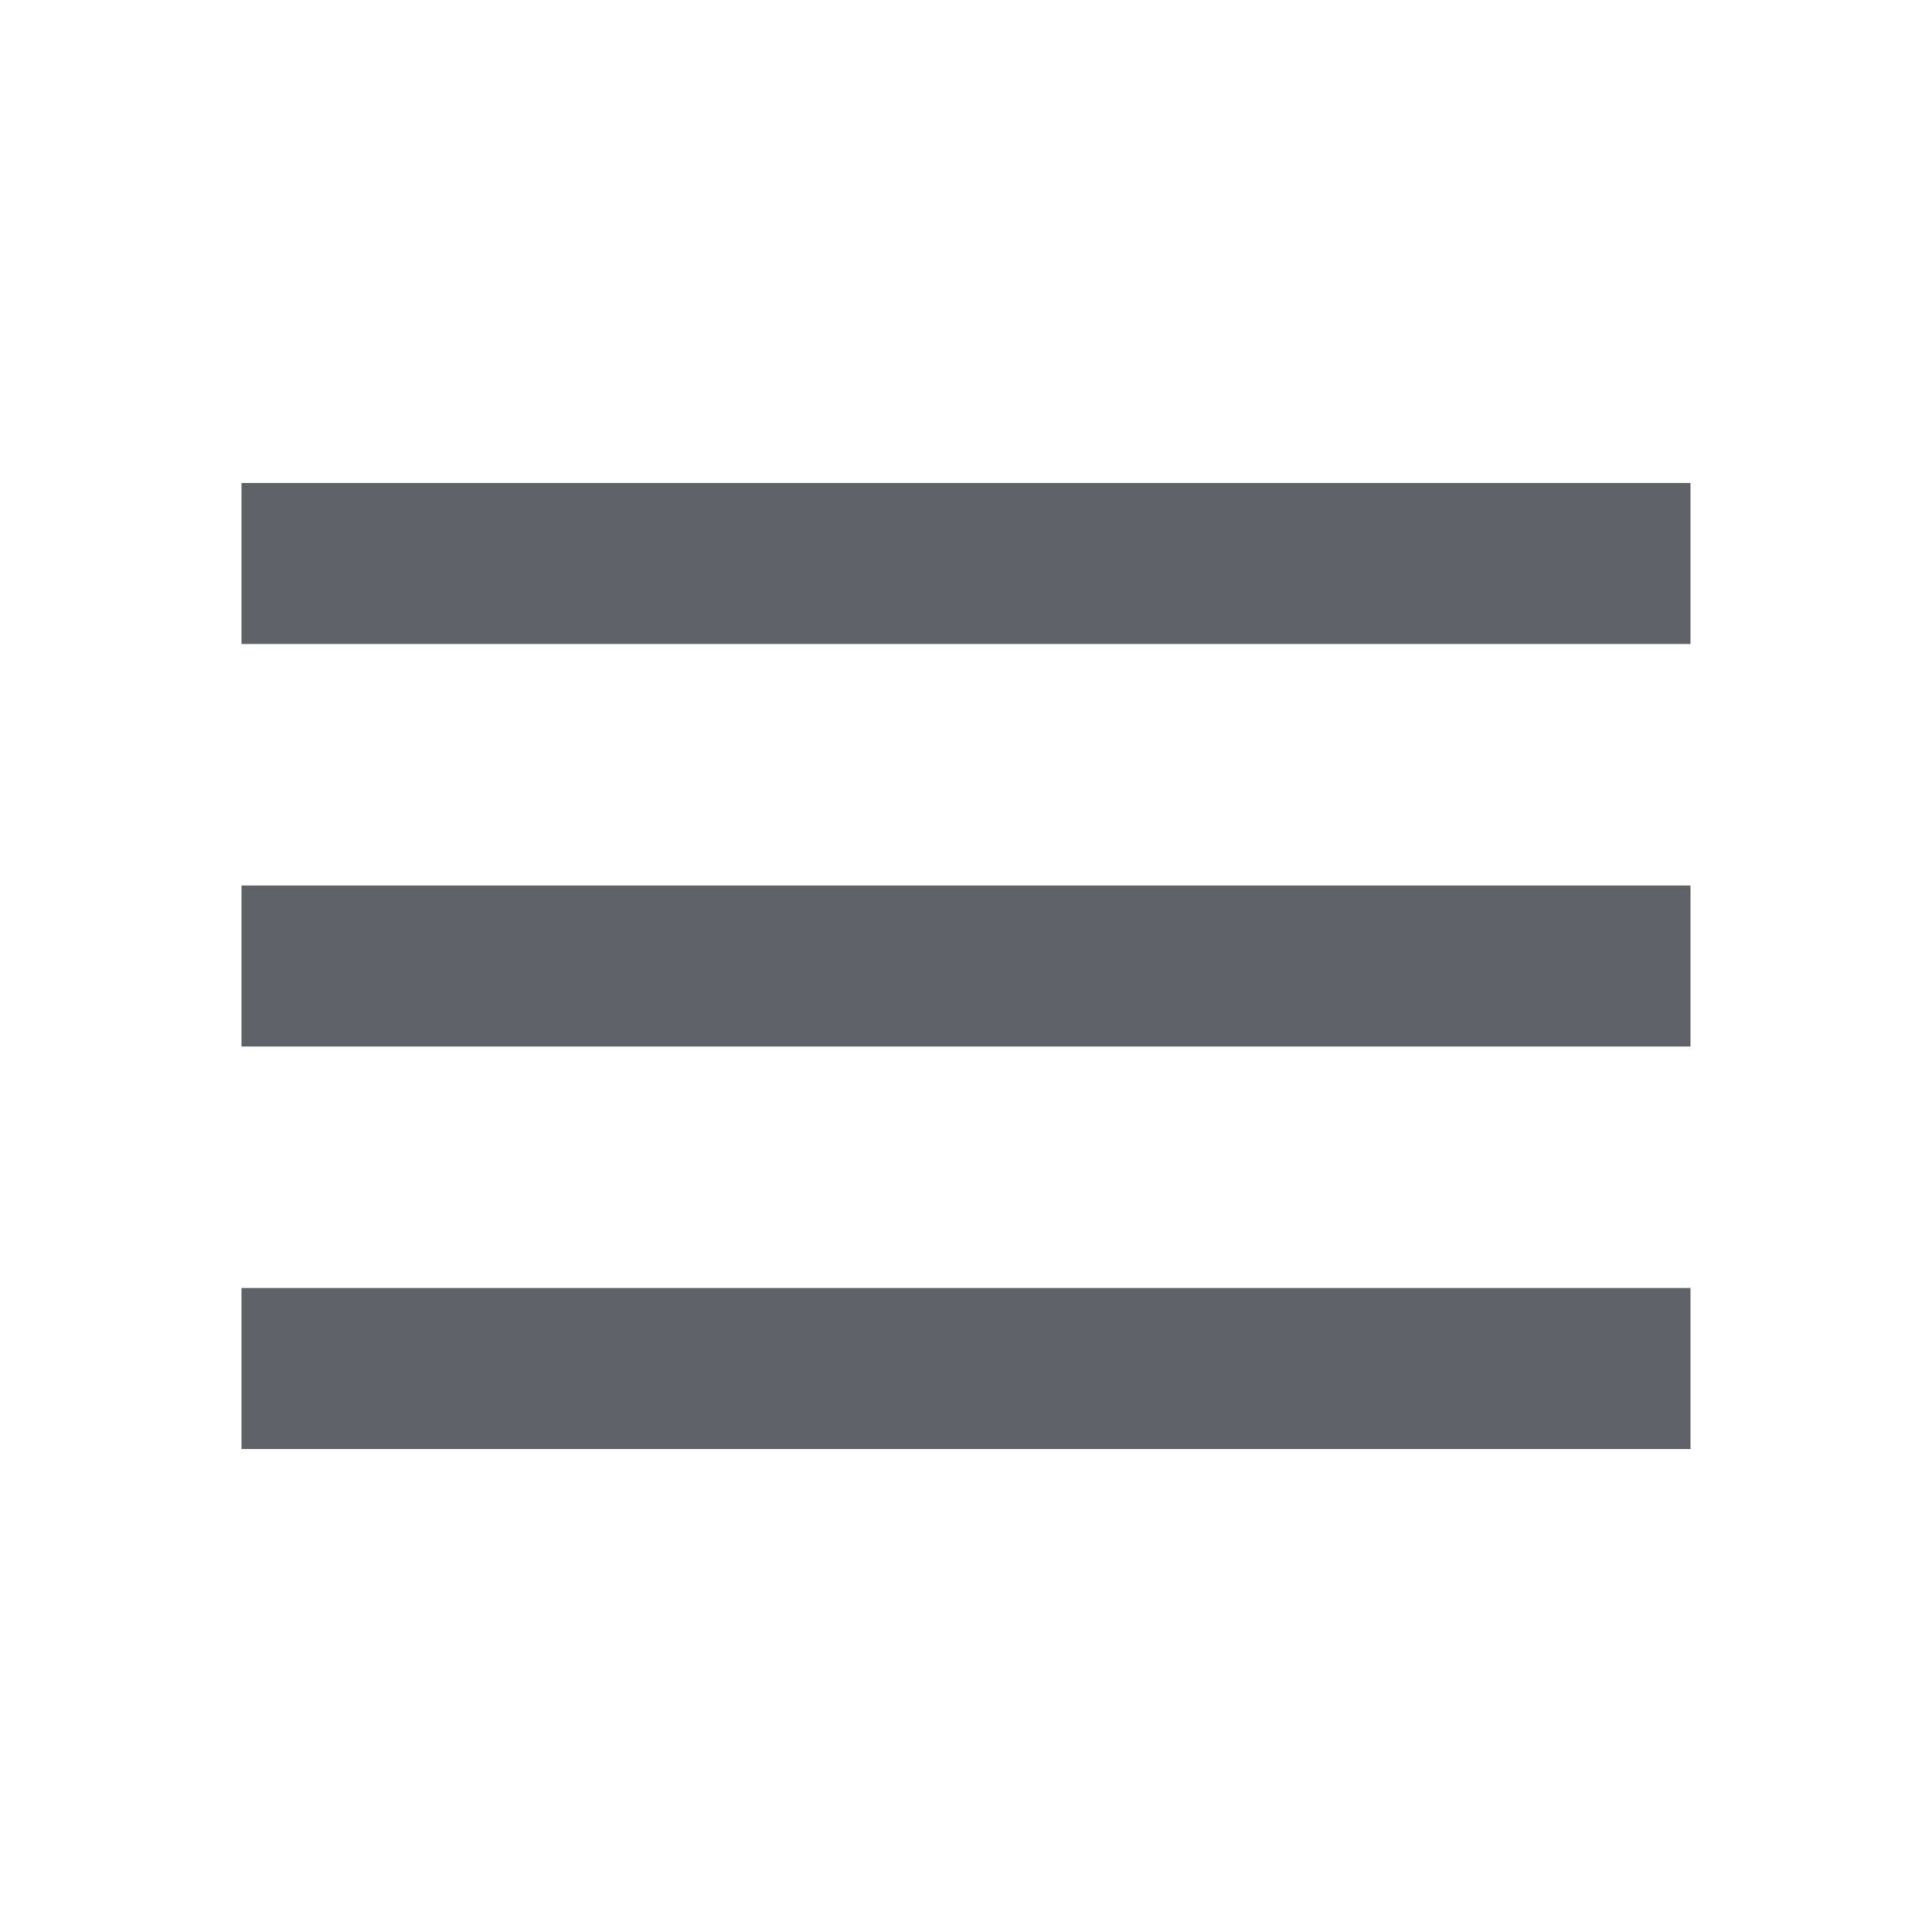
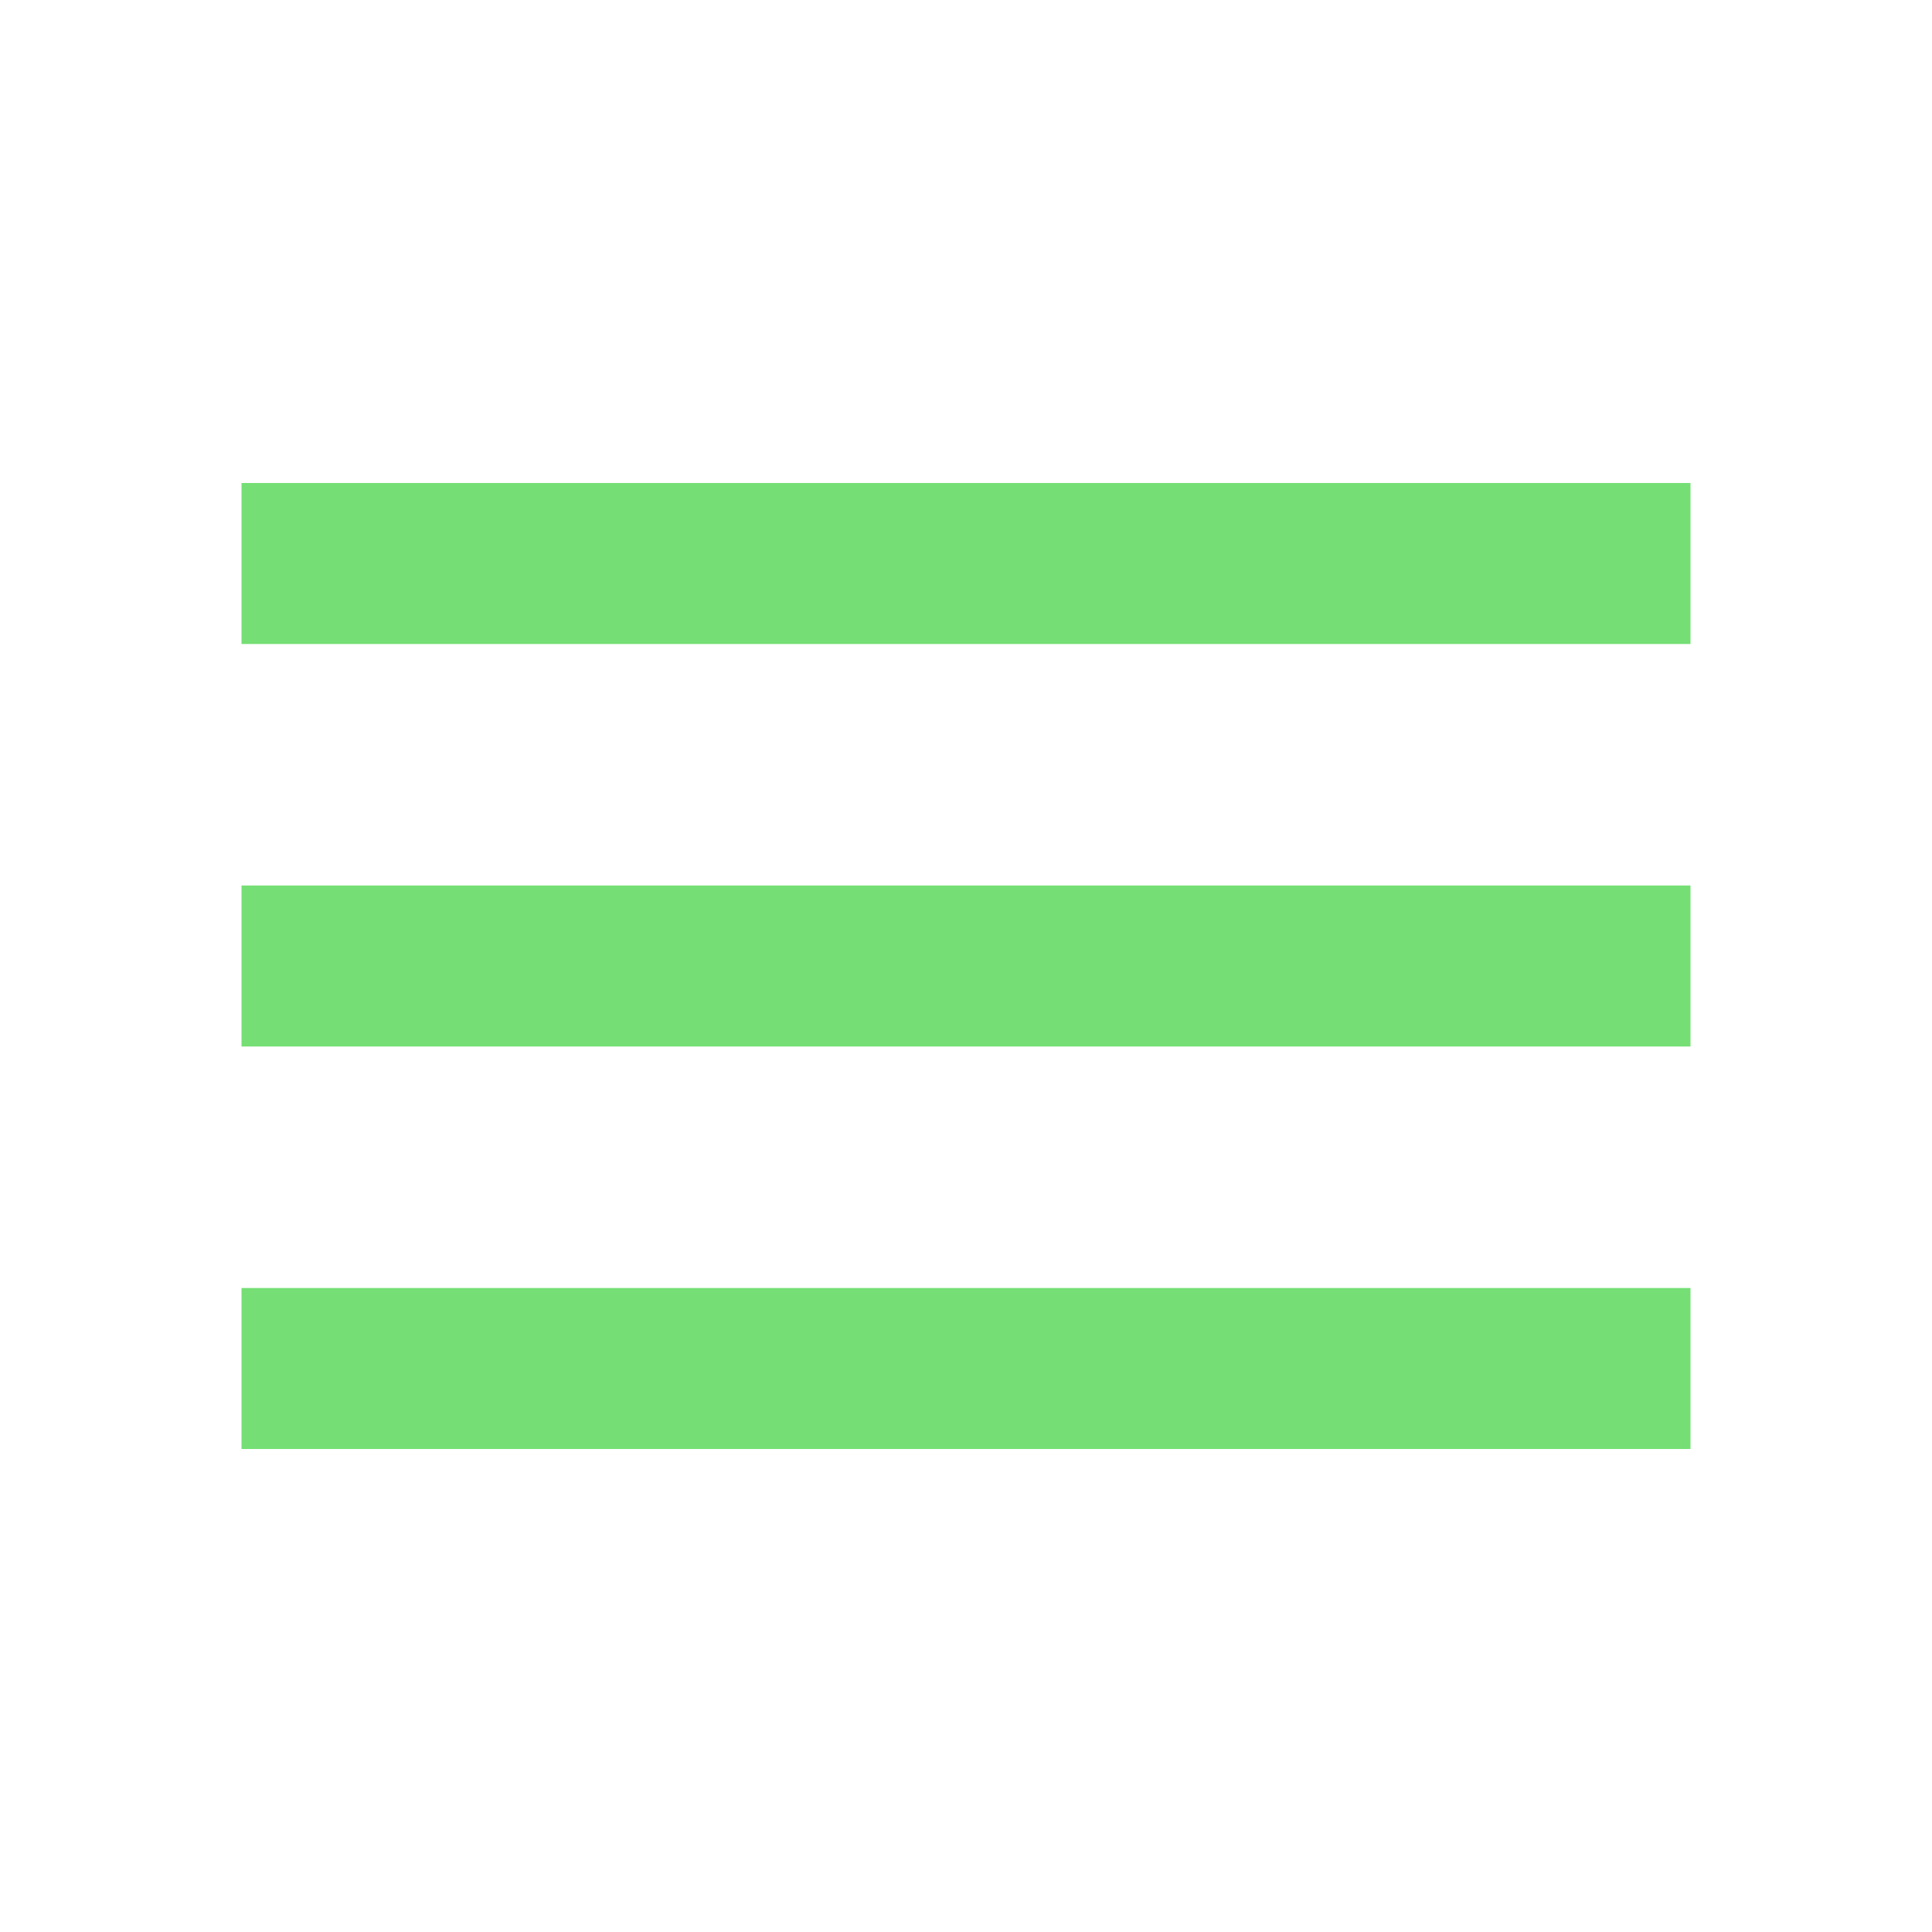
- <svg xmlns="http://www.w3.org/2000/svg" height="50px" viewBox="0 -960 960 960" width="50px" fill="#5f6368">
+ <svg xmlns="http://www.w3.org/2000/svg" height="50px" viewBox="0 -960 960 960" width="50px" fill="#75df75">
  <path d="M120-240v-80h720v80H120Zm0-200v-80h720v80H120Zm0-200v-80h720v80H120Z" />
</svg>
